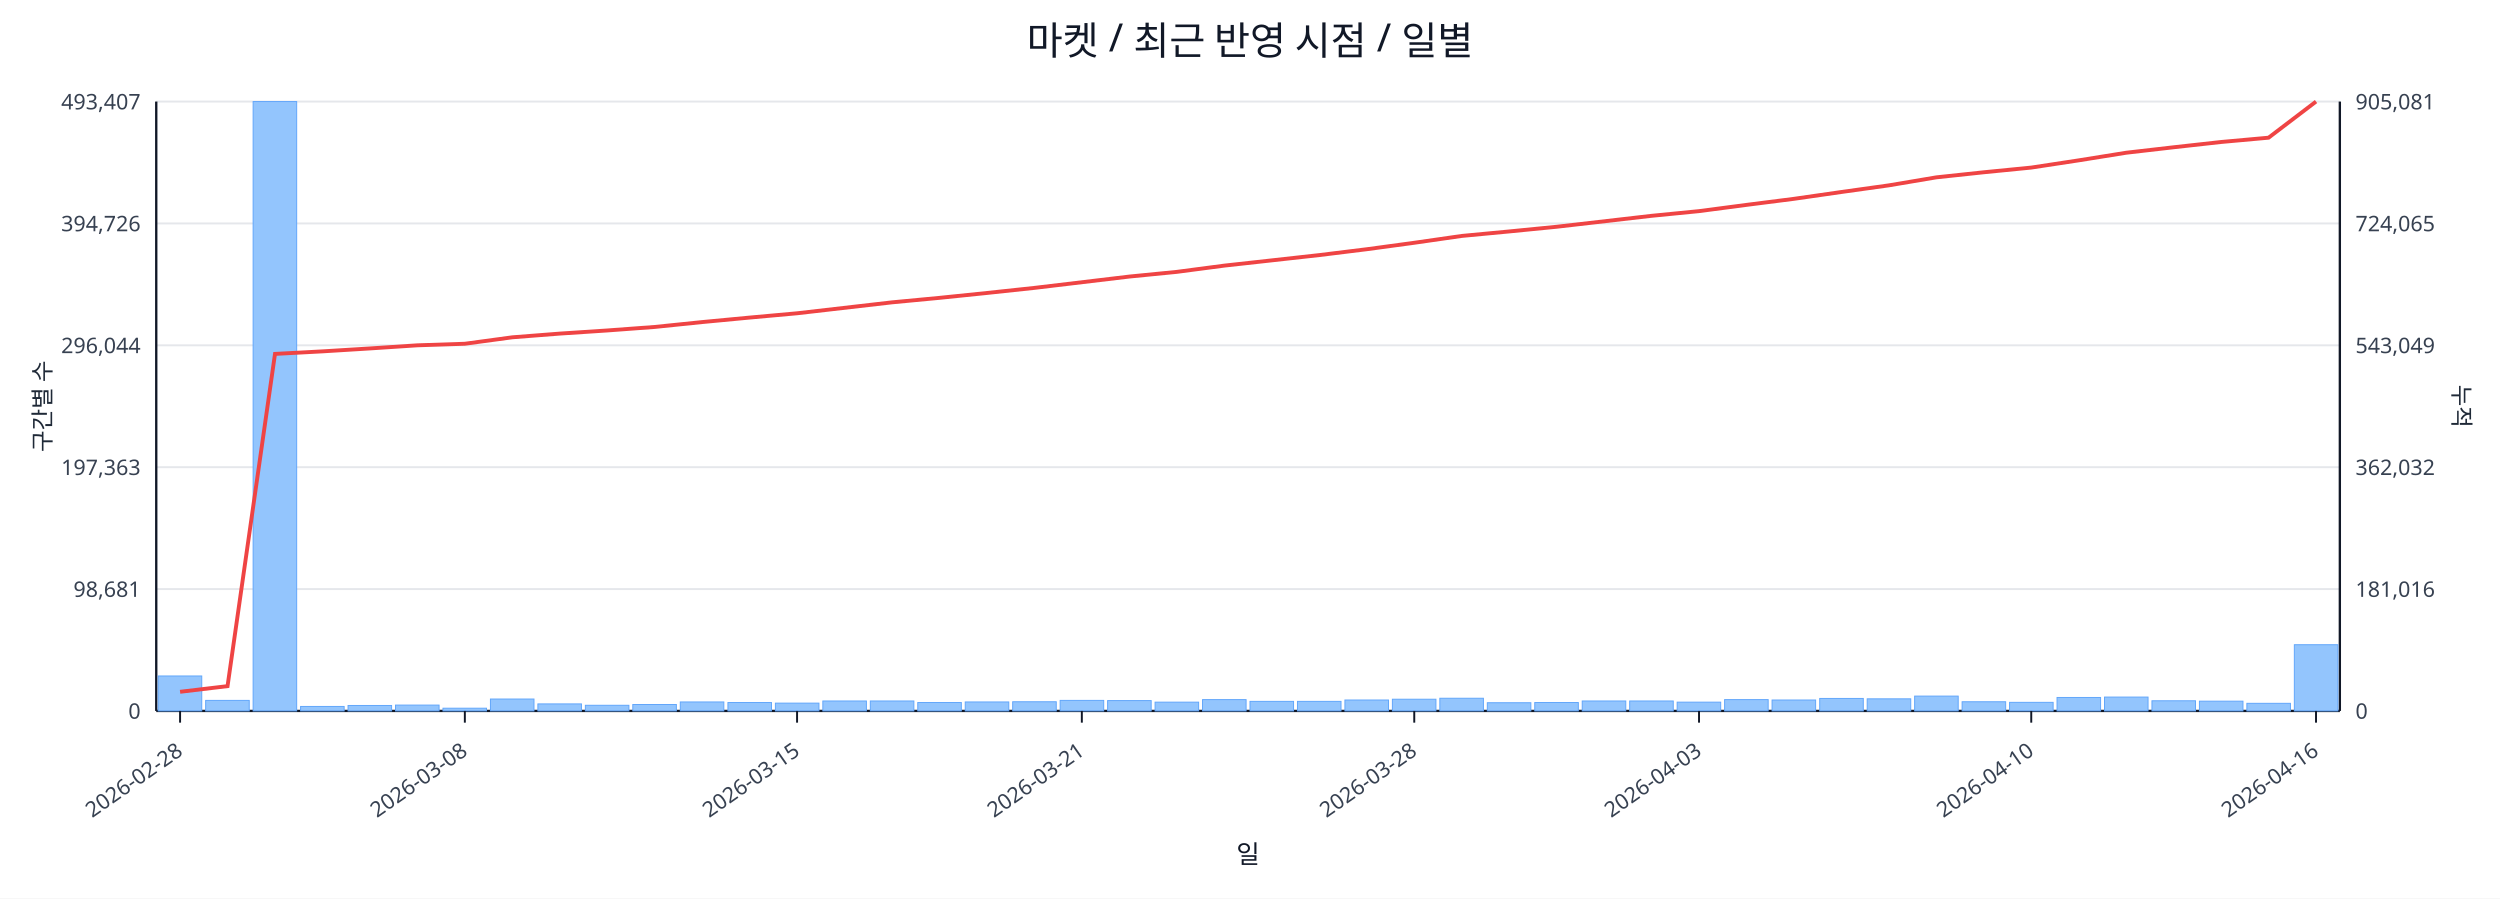
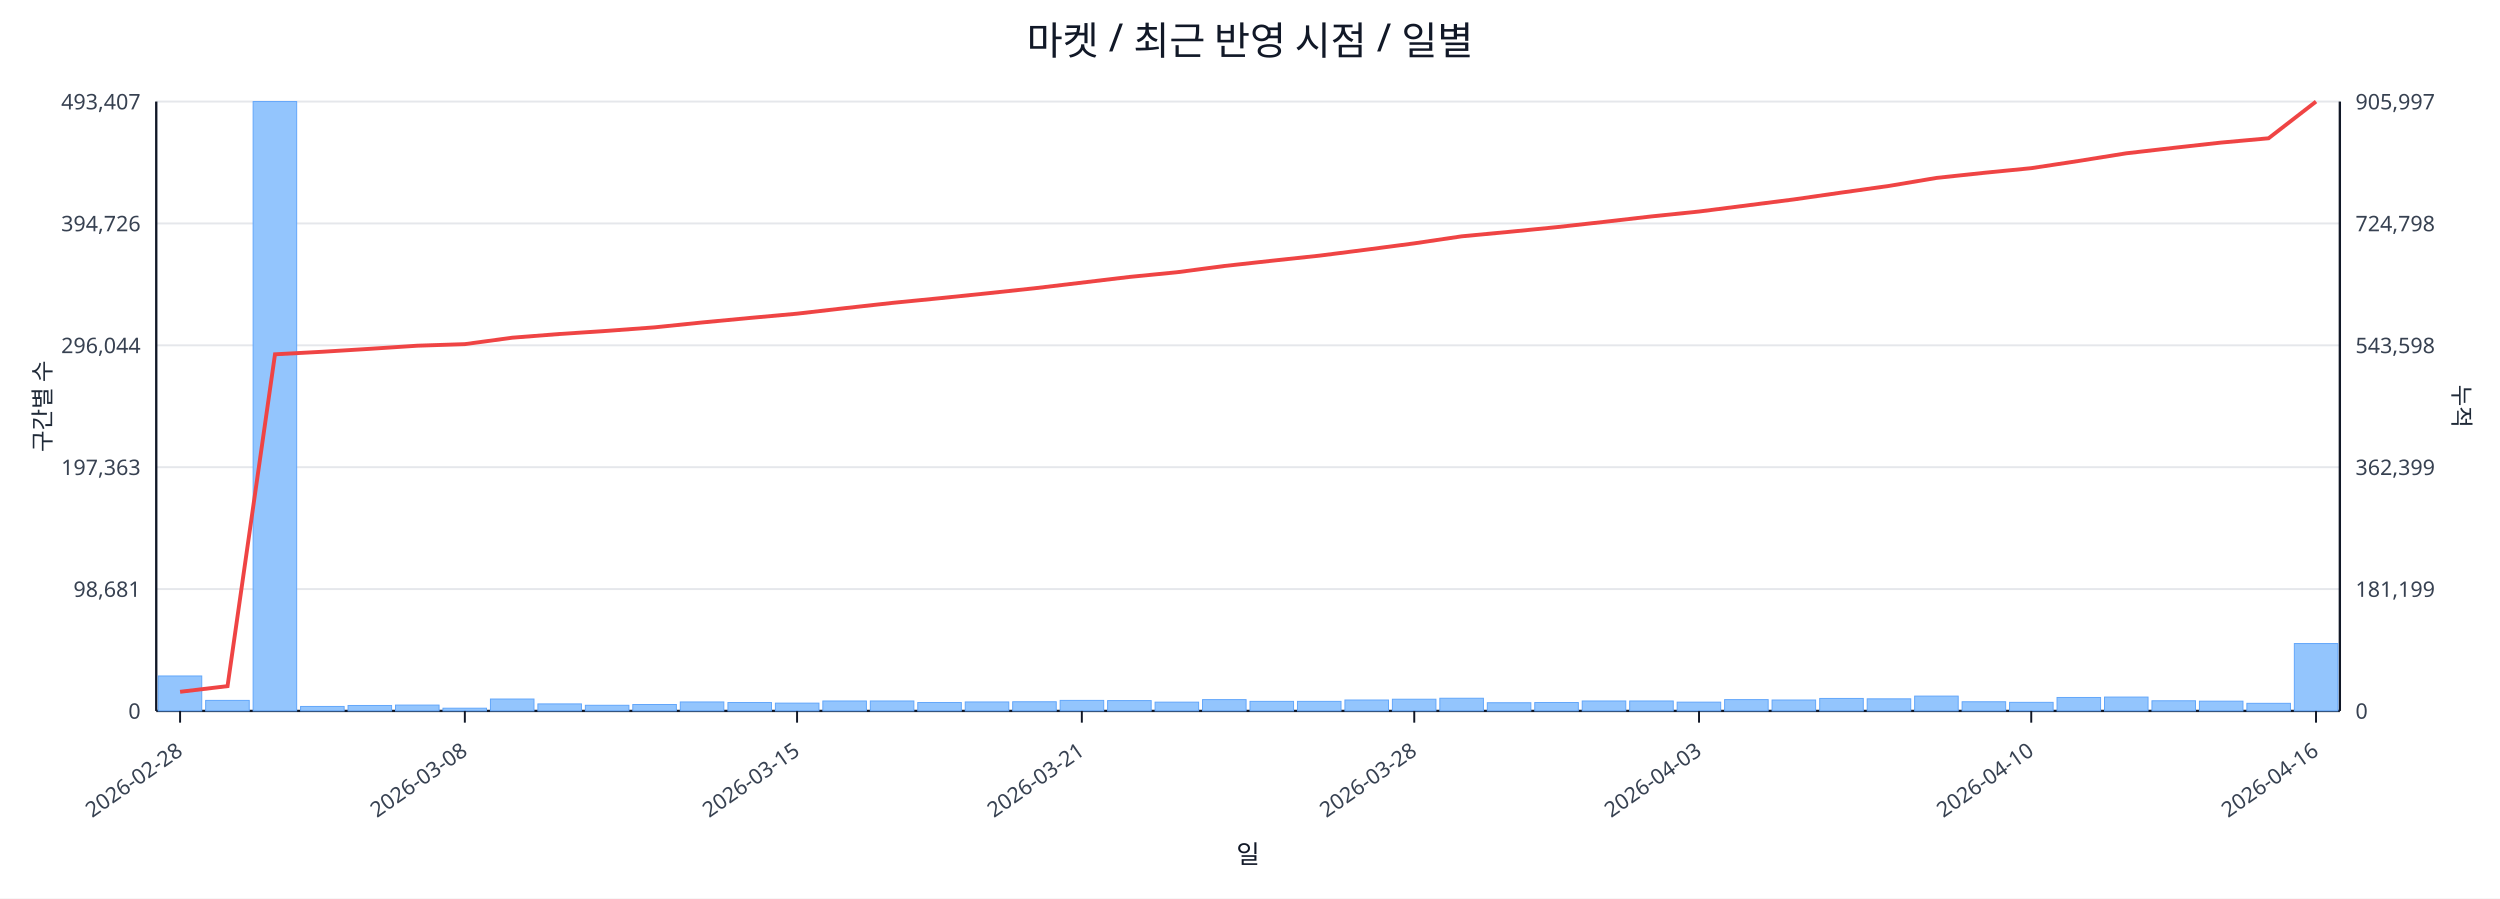
<svg xmlns="http://www.w3.org/2000/svg" width="1280" height="460" viewBox="0 0 1280 460">
  <rect x="0" y="0" width="100%" height="100%" fill="#ffffff" />
  <text x="640.0" y="28" font-size="20" text-anchor="middle" font-family="sans-serif" fill="#111827">마켓 / 최근 반영 시점 / 일별</text>
  <line x1="80.0" y1="52.0" x2="1198.0" y2="52.0" stroke="#e5e7eb" stroke-width="1" />
  <text x="72.0" y="56.0" font-size="11" text-anchor="end" font-family="sans-serif" fill="#374151">493,407</text>
-   <text x="1206.0" y="56.0" font-size="11" text-anchor="start" font-family="sans-serif" fill="#374151">905,081</text>
+   <text x="1206.0" y="56.0" font-size="11" text-anchor="start" font-family="sans-serif" fill="#374151">905,997</text>
  <line x1="80.0" y1="114.4" x2="1198.0" y2="114.4" stroke="#e5e7eb" stroke-width="1" />
  <text x="72.0" y="118.4" font-size="11" text-anchor="end" font-family="sans-serif" fill="#374151">394,726</text>
-   <text x="1206.0" y="118.4" font-size="11" text-anchor="start" font-family="sans-serif" fill="#374151">724,065</text>
+   <text x="1206.0" y="118.4" font-size="11" text-anchor="start" font-family="sans-serif" fill="#374151">724,798</text>
  <line x1="80.0" y1="176.8" x2="1198.0" y2="176.8" stroke="#e5e7eb" stroke-width="1" />
  <text x="72.0" y="180.8" font-size="11" text-anchor="end" font-family="sans-serif" fill="#374151">296,044</text>
-   <text x="1206.0" y="180.8" font-size="11" text-anchor="start" font-family="sans-serif" fill="#374151">543,049</text>
+   <text x="1206.0" y="180.8" font-size="11" text-anchor="start" font-family="sans-serif" fill="#374151">543,598</text>
  <line x1="80.0" y1="239.2" x2="1198.0" y2="239.2" stroke="#e5e7eb" stroke-width="1" />
  <text x="72.0" y="243.2" font-size="11" text-anchor="end" font-family="sans-serif" fill="#374151">197,363</text>
-   <text x="1206.0" y="243.2" font-size="11" text-anchor="start" font-family="sans-serif" fill="#374151">362,032</text>
+   <text x="1206.0" y="243.2" font-size="11" text-anchor="start" font-family="sans-serif" fill="#374151">362,399</text>
  <line x1="80.0" y1="301.6" x2="1198.0" y2="301.6" stroke="#e5e7eb" stroke-width="1" />
  <text x="72.0" y="305.6" font-size="11" text-anchor="end" font-family="sans-serif" fill="#374151">98,681</text>
-   <text x="1206.0" y="305.6" font-size="11" text-anchor="start" font-family="sans-serif" fill="#374151">181,016</text>
+   <text x="1206.0" y="305.6" font-size="11" text-anchor="start" font-family="sans-serif" fill="#374151">181,199</text>
  <line x1="80.0" y1="364.0" x2="1198.0" y2="364.0" stroke="#e5e7eb" stroke-width="1" />
  <text x="72.0" y="368.0" font-size="11" text-anchor="end" font-family="sans-serif" fill="#374151">0</text>
  <text x="1206.0" y="368.0" font-size="11" text-anchor="start" font-family="sans-serif" fill="#374151">0</text>
  <line x1="80.0" y1="364.0" x2="1198.0" y2="364.0" stroke="#111827" stroke-width="1.2" />
  <line x1="80.0" y1="52.0" x2="80.0" y2="364.0" stroke="#111827" stroke-width="1.2" />
  <line x1="1198.0" y1="52.0" x2="1198.0" y2="364.0" stroke="#111827" stroke-width="1.2" />
  <rect x="81.0" y="346.1" width="22.3" height="17.9" fill="#93c5fd" stroke="#60a5fa" stroke-width="0.5" />
  <rect x="105.3" y="358.6" width="22.3" height="5.4" fill="#93c5fd" stroke="#60a5fa" stroke-width="0.5" />
  <rect x="129.6" y="52.0" width="22.3" height="312.0" fill="#93c5fd" stroke="#60a5fa" stroke-width="0.5" />
  <rect x="153.9" y="361.7" width="22.3" height="2.3" fill="#93c5fd" stroke="#60a5fa" stroke-width="0.5" />
  <rect x="178.2" y="361.2" width="22.3" height="2.8" fill="#93c5fd" stroke="#60a5fa" stroke-width="0.5" />
  <rect x="202.5" y="361.0" width="22.3" height="3.0" fill="#93c5fd" stroke="#60a5fa" stroke-width="0.5" />
  <rect x="226.8" y="362.6" width="22.3" height="1.4" fill="#93c5fd" stroke="#60a5fa" stroke-width="0.5" />
  <rect x="251.1" y="357.9" width="22.3" height="6.1" fill="#93c5fd" stroke="#60a5fa" stroke-width="0.5" />
  <rect x="275.4" y="360.4" width="22.3" height="3.6" fill="#93c5fd" stroke="#60a5fa" stroke-width="0.5" />
  <rect x="299.7" y="361.1" width="22.3" height="2.9" fill="#93c5fd" stroke="#60a5fa" stroke-width="0.5" />
  <rect x="324.0" y="360.7" width="22.3" height="3.3" fill="#93c5fd" stroke="#60a5fa" stroke-width="0.5" />
  <rect x="348.3" y="359.4" width="22.3" height="4.6" fill="#93c5fd" stroke="#60a5fa" stroke-width="0.5" />
  <rect x="372.7" y="359.7" width="22.3" height="4.3" fill="#93c5fd" stroke="#60a5fa" stroke-width="0.5" />
  <rect x="397.0" y="360.0" width="22.3" height="4.0" fill="#93c5fd" stroke="#60a5fa" stroke-width="0.5" />
  <rect x="421.3" y="358.9" width="22.3" height="5.1" fill="#93c5fd" stroke="#60a5fa" stroke-width="0.5" />
  <rect x="445.6" y="358.9" width="22.3" height="5.1" fill="#93c5fd" stroke="#60a5fa" stroke-width="0.5" />
  <rect x="469.9" y="359.7" width="22.3" height="4.3" fill="#93c5fd" stroke="#60a5fa" stroke-width="0.5" />
  <rect x="494.2" y="359.4" width="22.3" height="4.6" fill="#93c5fd" stroke="#60a5fa" stroke-width="0.5" />
  <rect x="518.5" y="359.3" width="22.3" height="4.7" fill="#93c5fd" stroke="#60a5fa" stroke-width="0.5" />
  <rect x="542.8" y="358.6" width="22.3" height="5.4" fill="#93c5fd" stroke="#60a5fa" stroke-width="0.5" />
  <rect x="567.1" y="358.7" width="22.3" height="5.3" fill="#93c5fd" stroke="#60a5fa" stroke-width="0.5" />
  <rect x="591.4" y="359.5" width="22.3" height="4.5" fill="#93c5fd" stroke="#60a5fa" stroke-width="0.5" />
  <rect x="615.7" y="358.2" width="22.3" height="5.8" fill="#93c5fd" stroke="#60a5fa" stroke-width="0.5" />
  <rect x="640.0" y="359.1" width="22.3" height="4.9" fill="#93c5fd" stroke="#60a5fa" stroke-width="0.5" />
  <rect x="664.3" y="359.1" width="22.3" height="4.9" fill="#93c5fd" stroke="#60a5fa" stroke-width="0.5" />
  <rect x="688.6" y="358.4" width="22.3" height="5.6" fill="#93c5fd" stroke="#60a5fa" stroke-width="0.5" />
  <rect x="712.9" y="358.0" width="22.3" height="6.0" fill="#93c5fd" stroke="#60a5fa" stroke-width="0.5" />
  <rect x="737.2" y="357.5" width="22.3" height="6.5" fill="#93c5fd" stroke="#60a5fa" stroke-width="0.5" />
  <rect x="761.5" y="359.8" width="22.3" height="4.2" fill="#93c5fd" stroke="#60a5fa" stroke-width="0.5" />
  <rect x="785.8" y="359.7" width="22.3" height="4.3" fill="#93c5fd" stroke="#60a5fa" stroke-width="0.5" />
  <rect x="810.1" y="358.9" width="22.3" height="5.1" fill="#93c5fd" stroke="#60a5fa" stroke-width="0.5" />
  <rect x="834.4" y="358.9" width="22.3" height="5.1" fill="#93c5fd" stroke="#60a5fa" stroke-width="0.5" />
  <rect x="858.7" y="359.5" width="22.3" height="4.5" fill="#93c5fd" stroke="#60a5fa" stroke-width="0.5" />
  <rect x="883.0" y="358.2" width="22.3" height="5.8" fill="#93c5fd" stroke="#60a5fa" stroke-width="0.5" />
  <rect x="907.3" y="358.4" width="22.3" height="5.6" fill="#93c5fd" stroke="#60a5fa" stroke-width="0.5" />
  <rect x="931.7" y="357.6" width="22.3" height="6.4" fill="#93c5fd" stroke="#60a5fa" stroke-width="0.5" />
  <rect x="956.0" y="357.8" width="22.3" height="6.2" fill="#93c5fd" stroke="#60a5fa" stroke-width="0.5" />
  <rect x="980.3" y="356.4" width="22.3" height="7.6" fill="#93c5fd" stroke="#60a5fa" stroke-width="0.5" />
  <rect x="1004.6" y="359.3" width="22.3" height="4.7" fill="#93c5fd" stroke="#60a5fa" stroke-width="0.5" />
  <rect x="1028.9" y="359.6" width="22.3" height="4.4" fill="#93c5fd" stroke="#60a5fa" stroke-width="0.5" />
  <rect x="1053.2" y="357.1" width="22.3" height="6.9" fill="#93c5fd" stroke="#60a5fa" stroke-width="0.5" />
  <rect x="1077.5" y="356.9" width="22.3" height="7.1" fill="#93c5fd" stroke="#60a5fa" stroke-width="0.5" />
  <rect x="1101.8" y="358.8" width="22.3" height="5.2" fill="#93c5fd" stroke="#60a5fa" stroke-width="0.5" />
  <rect x="1126.1" y="359.0" width="22.3" height="5.0" fill="#93c5fd" stroke="#60a5fa" stroke-width="0.5" />
  <rect x="1150.4" y="360.1" width="22.3" height="3.9" fill="#93c5fd" stroke="#60a5fa" stroke-width="0.5" />
-   <rect x="1174.7" y="330.1" width="22.3" height="33.9" fill="#93c5fd" stroke="#60a5fa" stroke-width="0.5" />
-   <polyline fill="none" stroke="#ef4444" stroke-width="2" points="92.2,354.2 116.5,351.3 140.8,181.2 165.1,179.9 189.4,178.4 213.7,176.8 238.0,176.0 262.3,172.7 286.6,170.8 310.9,169.2 335.2,167.4 359.5,164.9 383.8,162.6 408.1,160.4 432.4,157.6 456.7,154.8 481.0,152.5 505.3,150.0 529.6,147.4 553.9,144.5 578.2,141.6 602.5,139.2 626.8,136.0 651.2,133.3 675.5,130.6 699.8,127.6 724.1,124.3 748.4,120.8 772.7,118.5 797.0,116.1 821.3,113.3 845.6,110.5 869.9,108.1 894.2,104.9 918.5,101.8 942.8,98.3 967.1,94.9 991.4,90.8 1015.7,88.2 1040.0,85.8 1064.3,82.1 1088.6,78.2 1112.9,75.4 1137.2,72.7 1161.5,70.5 1185.8,52.0" />
+   <rect x="1174.7" y="329.5" width="22.3" height="34.5" fill="#93c5fd" stroke="#60a5fa" stroke-width="0.5" />
+   <polyline fill="none" stroke="#ef4444" stroke-width="2" points="92.2,354.2 116.5,351.3 140.8,181.4 165.1,180.1 189.4,178.6 213.7,177.0 238.0,176.2 262.3,172.9 286.6,171.0 310.9,169.4 335.2,167.6 359.5,165.1 383.8,162.8 408.1,160.6 432.4,157.8 456.7,155.1 481.0,152.7 505.3,150.2 529.6,147.6 553.9,144.7 578.2,141.8 602.5,139.4 626.8,136.2 651.2,133.5 675.5,130.9 699.8,127.8 724.1,124.6 748.4,121.0 772.7,118.7 797.0,116.3 821.3,113.6 845.6,110.8 869.9,108.3 894.2,105.2 918.5,102.1 942.8,98.6 967.1,95.2 991.4,91.1 1015.7,88.5 1040.0,86.1 1064.3,82.4 1088.6,78.5 1112.9,75.7 1137.2,73.0 1161.5,70.8 1185.8,52.0" />
  <line x1="92.2" y1="364.0" x2="92.2" y2="370.0" stroke="#111827" stroke-width="1" />
  <text x="94.2" y="386.0" font-size="11" text-anchor="end" transform="rotate(-35 94.2 386.0)" font-family="sans-serif" fill="#374151">2026-02-28</text>
  <line x1="238.0" y1="364.0" x2="238.0" y2="370.0" stroke="#111827" stroke-width="1" />
  <text x="240.0" y="386.0" font-size="11" text-anchor="end" transform="rotate(-35 240.0 386.0)" font-family="sans-serif" fill="#374151">2026-03-08</text>
  <line x1="408.1" y1="364.0" x2="408.1" y2="370.0" stroke="#111827" stroke-width="1" />
  <text x="410.1" y="386.0" font-size="11" text-anchor="end" transform="rotate(-35 410.1 386.0)" font-family="sans-serif" fill="#374151">2026-03-15</text>
  <line x1="553.9" y1="364.0" x2="553.9" y2="370.0" stroke="#111827" stroke-width="1" />
  <text x="555.9" y="386.0" font-size="11" text-anchor="end" transform="rotate(-35 555.9 386.0)" font-family="sans-serif" fill="#374151">2026-03-21</text>
  <line x1="724.1" y1="364.0" x2="724.1" y2="370.0" stroke="#111827" stroke-width="1" />
  <text x="726.1" y="386.0" font-size="11" text-anchor="end" transform="rotate(-35 726.1 386.0)" font-family="sans-serif" fill="#374151">2026-03-28</text>
  <line x1="869.9" y1="364.0" x2="869.9" y2="370.0" stroke="#111827" stroke-width="1" />
  <text x="871.9" y="386.0" font-size="11" text-anchor="end" transform="rotate(-35 871.9 386.0)" font-family="sans-serif" fill="#374151">2026-04-03</text>
  <line x1="1040.0" y1="364.0" x2="1040.0" y2="370.0" stroke="#111827" stroke-width="1" />
  <text x="1042.0" y="386.0" font-size="11" text-anchor="end" transform="rotate(-35 1042.0 386.0)" font-family="sans-serif" fill="#374151">2026-04-10</text>
  <line x1="1185.8" y1="364.0" x2="1185.8" y2="370.0" stroke="#111827" stroke-width="1" />
  <text x="1187.8" y="386.0" font-size="11" text-anchor="end" transform="rotate(-35 1187.8 386.0)" font-family="sans-serif" fill="#374151">2026-04-16</text>
  <text x="26" y="208.0" font-size="12" transform="rotate(-90 26 208.0)" text-anchor="middle" font-family="sans-serif" fill="#1f2937">구간별 수</text>
  <text x="1256.0" y="208.0" font-size="12" transform="rotate(90 1256.0 208.0)" text-anchor="middle" font-family="sans-serif" fill="#1f2937">누적</text>
  <text x="639.0" y="442.0" font-size="13" text-anchor="middle" font-family="sans-serif" fill="#111827">일</text>
</svg>
